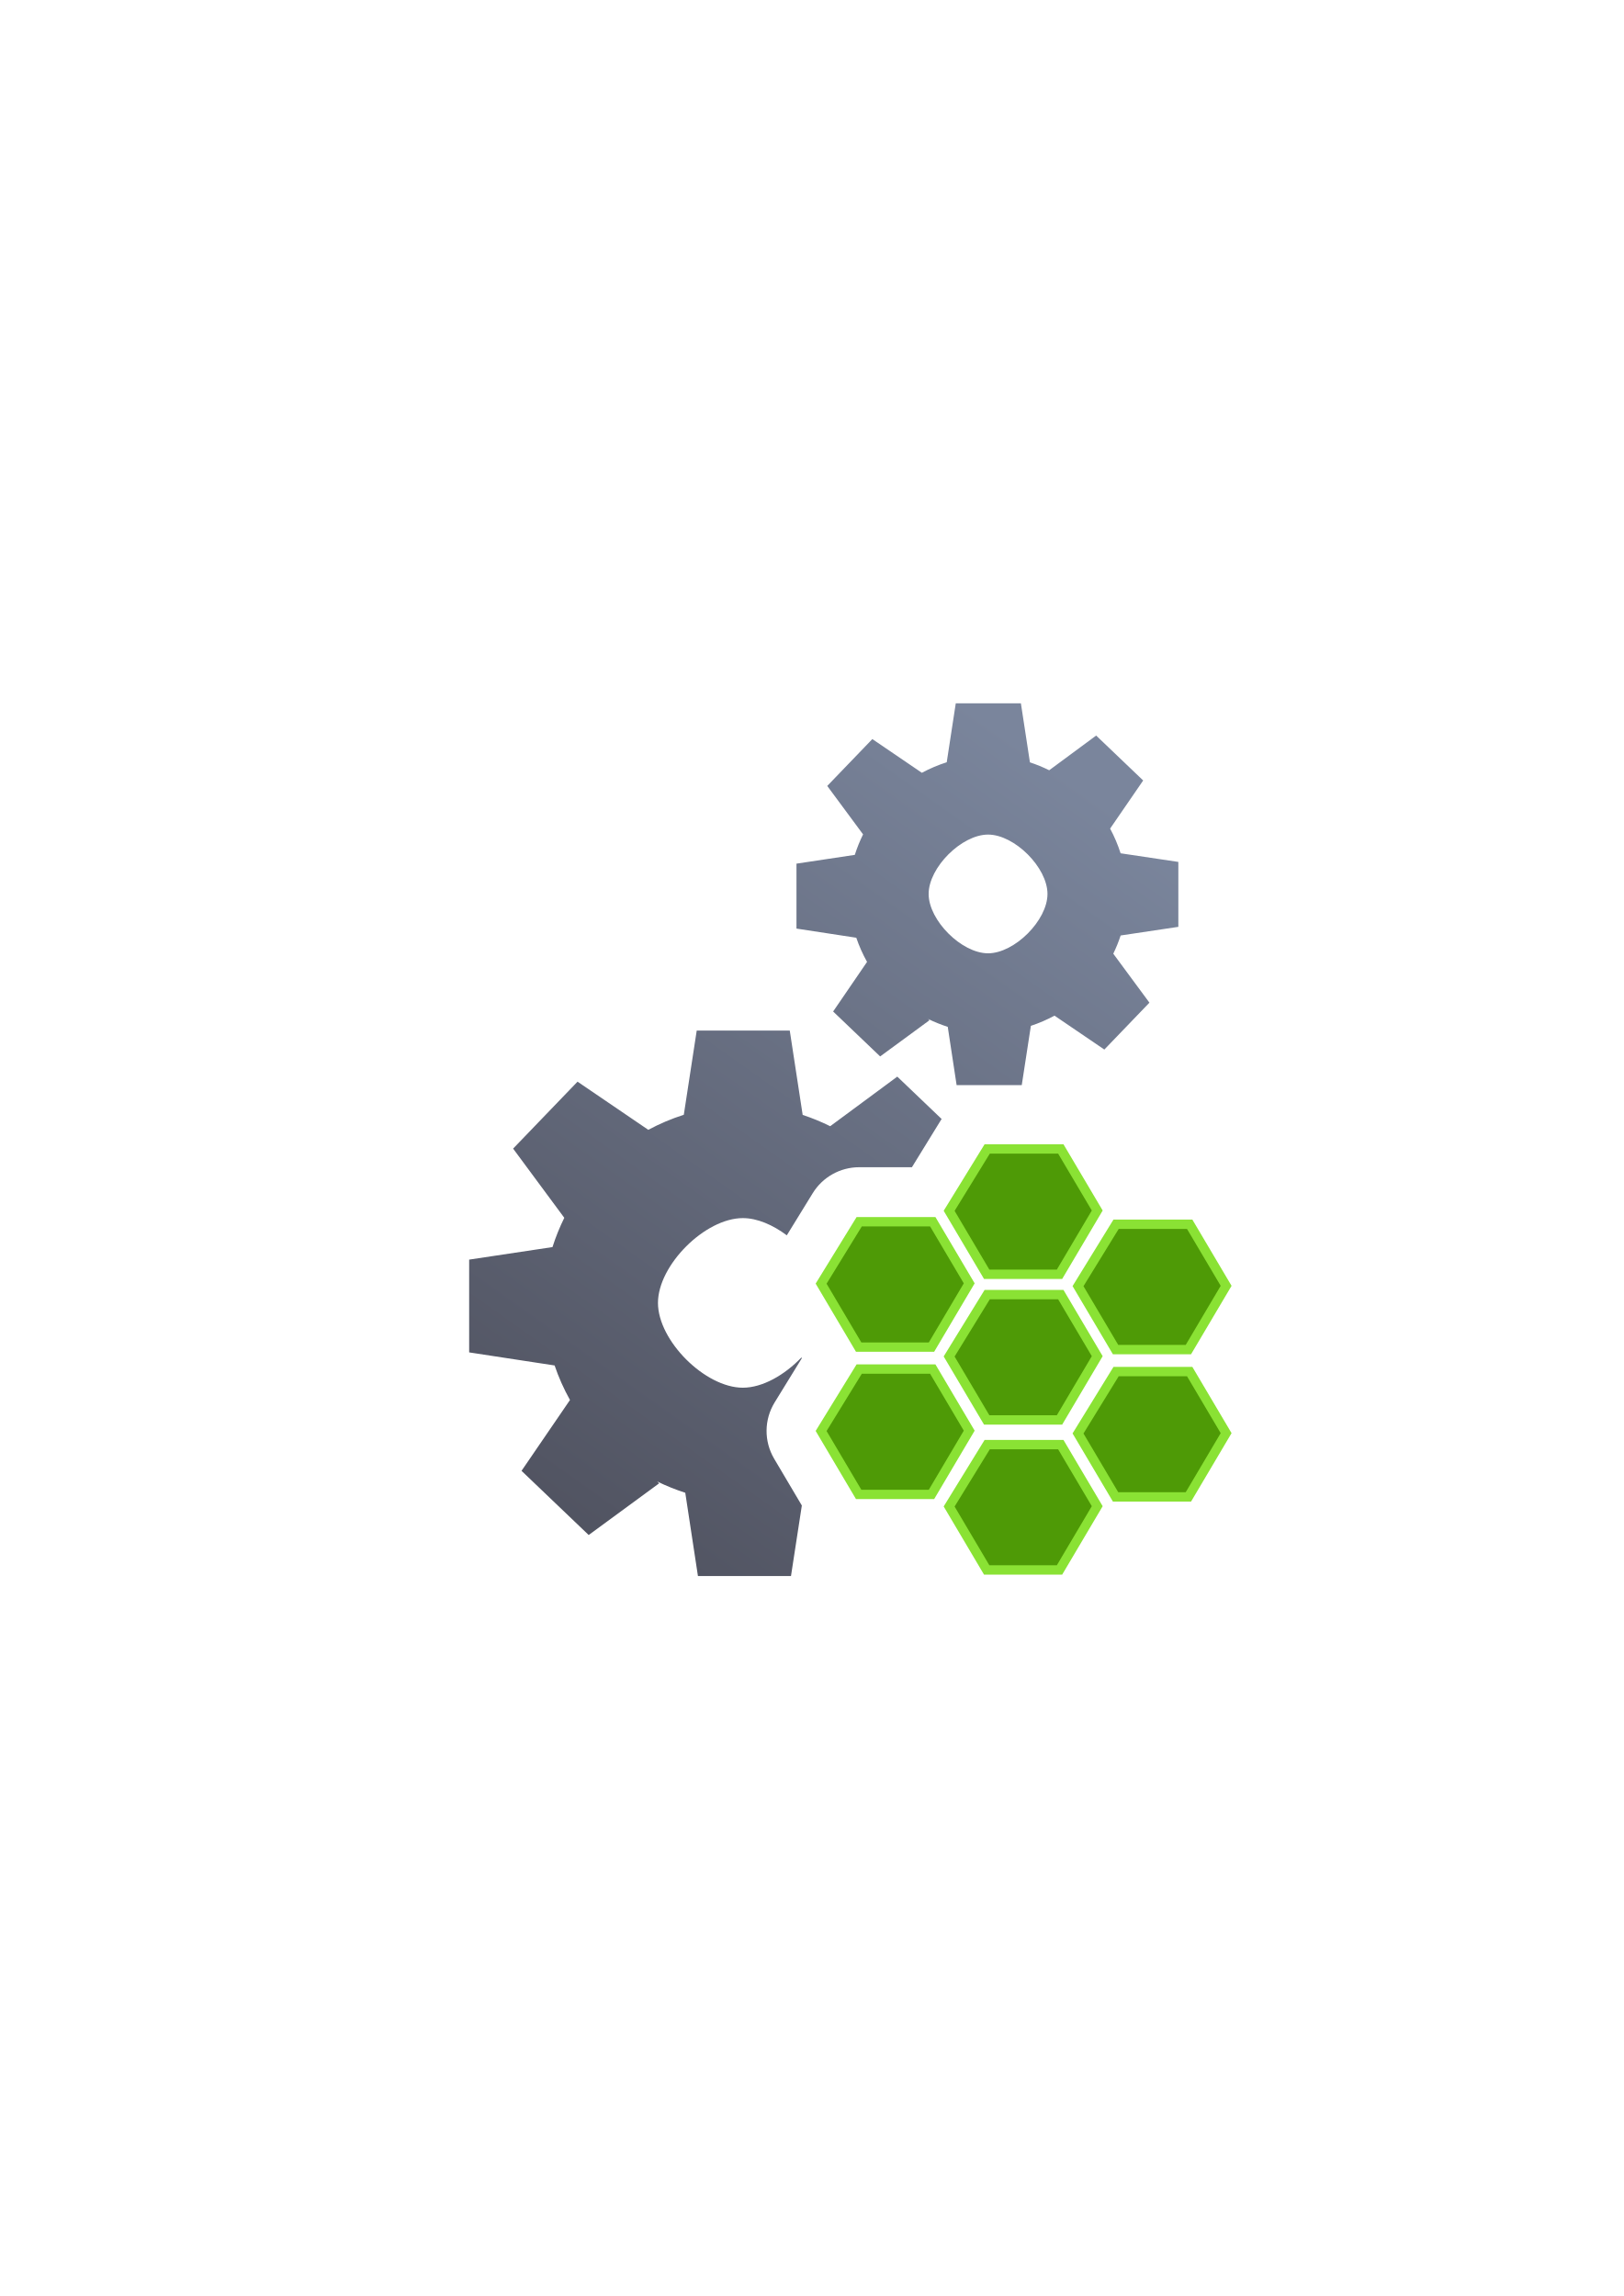
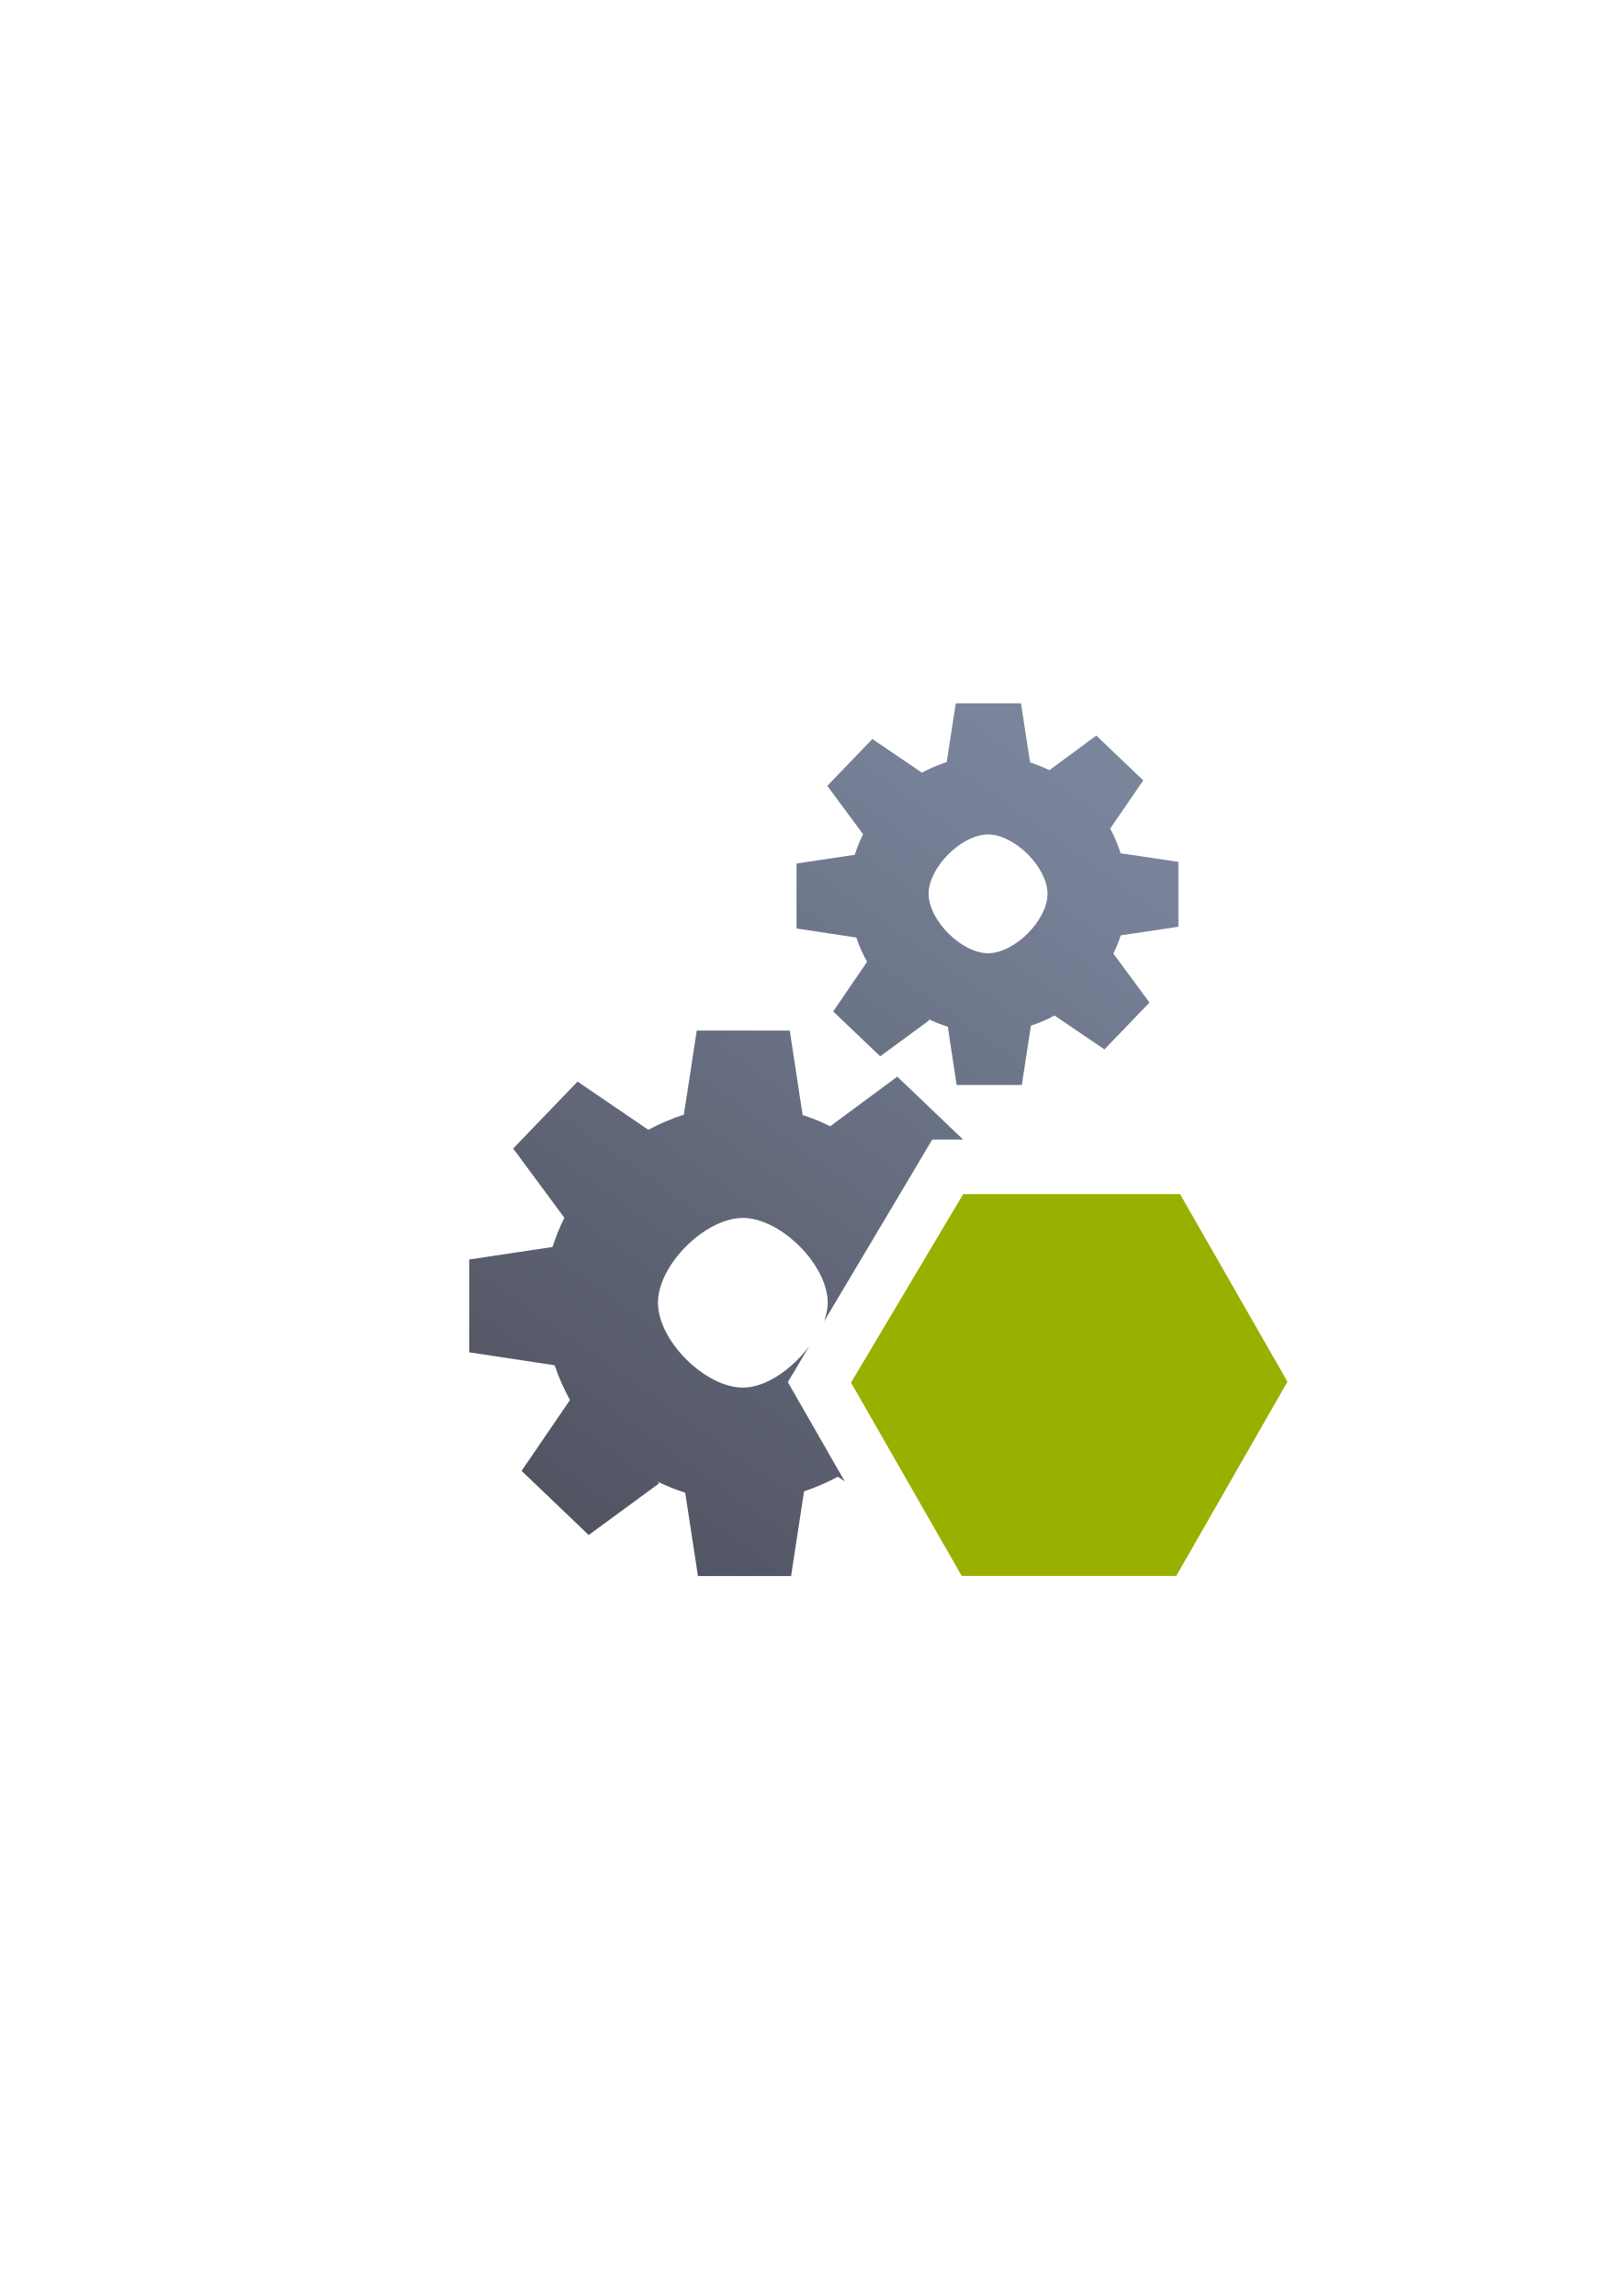
<svg xmlns="http://www.w3.org/2000/svg" xmlns:xlink="http://www.w3.org/1999/xlink" width="210mm" height="297mm" viewBox="0 0 744.094 1052.362" id="svg2" version="1.1">
  <defs id="defs4">
    <linearGradient id="linearGradient2224">
      <stop id="stop2226" offset="0" style="stop-color:#7c7c7c;stop-opacity:1;" />
      <stop id="stop2228" offset="1" style="stop-color:#b8b8b8;stop-opacity:1;" />
    </linearGradient>
    <linearGradient id="linearGradient15218">
      <stop id="stop15220" offset="0" style="stop-color:#eeeeef;stop-opacity:1;" />
      <stop id="stop2736" offset="0.599" style="stop-color:#d3d7cf;stop-opacity:1;" />
      <stop id="stop2738" offset="0.828" style="stop-color:#ffffff;stop-opacity:1;" />
      <stop id="stop15222" offset="1" style="stop-color:#d3d7cf;stop-opacity:1;" />
    </linearGradient>
    <pattern y="0" x="0" height="6" width="6" patternUnits="userSpaceOnUse" id="EMFhbasepattern" />
    <pattern y="0" x="0" height="6" width="6" patternUnits="userSpaceOnUse" id="EMFhbasepattern-5" />
-     <linearGradient gradientTransform="translate(155,-310)" xlink:href="#linearGradient4280" id="linearGradient4286" x1="48" y1="1045.362" x2="302" y2="687.362" gradientUnits="userSpaceOnUse" />
+     <linearGradient gradientTransform="matrix(0.04,0,0,0.04,478,529.2662)" xlink:href="#linearGradient4280" id="linearGradient4286" x1="48" y1="1045.362" x2="302" y2="687.362" gradientUnits="userSpaceOnUse" />
    <linearGradient id="linearGradient4280">
      <stop style="stop-color:#4e505d;stop-opacity:1;" offset="0" id="stop4282" />
      <stop style="stop-color:#7a859c;stop-opacity:1" offset="1" id="stop4284" />
    </linearGradient>
  </defs>
  <g id="layer1">
-     <g id="g4278" transform="translate(34.99999,-20)">
-       <rect y="342.381" x="155" height="399.055" width="400" id="rect4160" style="opacity:1;fill:none;fill-opacity:1;stroke:none;stroke-width:23;stroke-linecap:butt;stroke-linejoin:round;stroke-miterlimit:4;stroke-dasharray:none;stroke-opacity:1" />
-       <path id="path4172-4-7" d="m 403,342.362 -4.143,27.012 c -3.938,1.258 -7.751,2.875 -11.393,4.828 l -22.699,-15.451 -20.662,21.479 16.416,22.205 c -1.496,3.031 -2.763,6.169 -3.787,9.389 L 330,415.849 l 0,29.764 27.396,4.191 0,-0.037 c 1.309,3.847 2.965,7.567 4.947,11.117 l -15.543,22.73 21.545,20.592 22.594,-16.578 -0.633,-0.607 c 2.915,1.425 5.93,2.638 9.02,3.631 l 4.064,26.711 29.85,0 4.178,-27.17 c 3.739,-1.238 7.362,-2.802 10.828,-4.67 l 22.842,15.533 20.662,-21.486 -16.566,-22.445 c 1.312,-2.706 2.441,-5.495 3.379,-8.352 L 505,444.815 l 0,-29.756 -26.461,-3.959 c -1.252,-3.912 -2.859,-7.702 -4.803,-11.322 l 15.148,-22.053 -21.545,-20.59 -21.523,15.906 c -2.854,-1.414 -5.804,-2.624 -8.83,-3.623 l -4.141,-27.057 -29.846,0 z m 14.799,60.166 c 12.128,0 27.23,15.089 27.23,27.207 0,12.118 -15.102,27.207 -27.23,27.207 -12.128,0 -27.23,-15.089 -27.23,-27.207 0,-12.118 15.102,-27.207 27.23,-27.207 z m -133.514,89.834 -5.916,38.588 c -5.626,1.797 -11.074,4.106 -16.277,6.896 l -32.426,-22.07 -29.52,30.684 23.453,31.719 c -2.138,4.33 -3.947,8.814 -5.41,13.414 l -38.189,5.75 0,42.52 39.139,5.986 0,-0.053 c 1.87,5.496 4.235,10.811 7.066,15.883 l -22.203,32.471 30.779,29.418 32.275,-23.682 -0.904,-0.869 c 4.164,2.035 8.47,3.767 12.885,5.186 l 5.807,38.16 42.641,0 4.971,-32.326 -12.678,-21.424 a 25.003,25.003 0 0 1 0.221,-25.828 l 12.461,-20.264 -0.197,-0.332 c -7.676,8.028 -17.828,13.861 -26.836,13.861 -17.326,0 -38.9,-21.558 -38.9,-38.869 0,-17.311 21.574,-38.867 38.9,-38.867 6.572,0 13.753,3.104 20.139,7.898 l 11.879,-19.318 a 25.003,25.003 0 0 1 21.295,-11.902 l 24.166,0 13.209,-21.479 a 25.003,25.003 0 0 1 0.41,-0.623 l -20.324,-19.424 -30.746,22.725 c -4.077,-2.02 -8.293,-3.749 -12.615,-5.176 l -5.914,-38.652 -42.639,0 z m 88.426,112.629 -2.223,3.615 2.27,3.836 4.855,0 2.502,-4.227 -1.91,-3.225 -5.494,0 z m 0.002,67.521 -2.225,3.617 2.27,3.834 4.855,0 2.502,-4.227 -1.91,-3.225 -5.492,0 z" style="opacity:1;fill:url(#linearGradient4286);fill-opacity:1;stroke:none;stroke-width:20.627;stroke-linecap:square;stroke-linejoin:miter;stroke-miterlimit:4;stroke-dasharray:none;stroke-opacity:1" />
-       <path style="fill:#4e9a06;stroke:#8ae234;stroke-width:4.286;stroke-linecap:butt;stroke-linejoin:miter;stroke-miterlimit:4;stroke-dasharray:none;stroke-opacity:1" d="m 417.409,682.129 33.722,0 16.703,28.225 -17.295,29.226 -33.366,0 -17.21,-29.083 z" id="path15480" />
-       <path id="path15490" d="m 417.409,613.371 33.722,0 16.703,28.225 -17.295,29.226 -33.366,0 -17.21,-29.083 z" style="fill:#4e9a06;stroke:#8ae234;stroke-width:4.286;stroke-linecap:butt;stroke-linejoin:miter;stroke-miterlimit:4;stroke-dasharray:none;stroke-opacity:1" />
-       <path style="fill:#4e9a06;stroke:#8ae234;stroke-width:4.286;stroke-linecap:butt;stroke-linejoin:miter;stroke-miterlimit:4;stroke-dasharray:none;stroke-opacity:1" d="m 358.739,647.512 33.722,0 16.703,28.225 -17.295,29.226 -33.366,0 -17.21,-29.083 z" id="path15496" />
-       <path id="path15502" d="m 476.47,648.65 33.722,0 16.703,28.225 -17.295,29.226 -33.366,0 -17.21,-29.083 z" style="fill:#4e9a06;stroke:#8ae234;stroke-width:4.286;stroke-linecap:butt;stroke-linejoin:miter;stroke-miterlimit:4;stroke-dasharray:none;stroke-opacity:1" />
-       <path style="fill:#4e9a06;stroke:#8ae234;stroke-width:4.286;stroke-linecap:butt;stroke-linejoin:miter;stroke-miterlimit:4;stroke-dasharray:none;stroke-opacity:1" d="m 476.47,581.128 33.722,0 16.703,28.225 -17.295,29.226 -33.366,0 -17.21,-29.083 z" id="path15508" />
-       <path id="path15520" d="m 358.739,579.99 33.722,0 16.703,28.225 -17.295,29.226 -33.366,0 -17.21,-29.083 z" style="fill:#4e9a06;stroke:#8ae234;stroke-width:4.286;stroke-linecap:butt;stroke-linejoin:miter;stroke-miterlimit:4;stroke-dasharray:none;stroke-opacity:1" />
-       <path style="fill:#4e9a06;stroke:#8ae234;stroke-width:4.286;stroke-linecap:butt;stroke-linejoin:miter;stroke-miterlimit:4;stroke-dasharray:none;stroke-opacity:1" d="m 417.409,546.608 33.722,0 16.703,28.225 -17.295,29.226 -33.366,0 -17.21,-29.083 z" id="path15526" />
+     <g id="g4198" transform="matrix(25,0,0,25,-11760,-13561.709)">
+       <rect y="555.362" x="478" height="15.962" width="16" id="rect4160" style="opacity:1;fill:none;fill-opacity:1;stroke:none;stroke-width:23;stroke-linecap:butt;stroke-linejoin:round;stroke-miterlimit:4;stroke-dasharray:none;stroke-opacity:1" />
+       <path id="path4172-4-7" d="m 487.92,555.363 -0.166,1.078 c -0.158,0.05 -0.309,0.115 -0.455,0.193 l -0.908,-0.617 -0.826,0.859 0.656,0.887 c -0.06,0.121 -0.111,0.248 -0.152,0.377 l -1.068,0.16 0,1.191 1.096,0.166 c 0.052,0.154 0.118,0.303 0.197,0.445 l -0.621,0.91 0.861,0.822 0.904,-0.662 -0.025,-0.023 c 0.117,0.057 0.238,0.105 0.361,0.144 l 0.162,1.068 1.195,0 0.166,-1.088 c 0.15,-0.05 0.295,-0.111 0.434,-0.186 l 0.914,0.621 0.826,-0.859 -0.662,-0.898 c 0.052,-0.108 0.098,-0.22 0.135,-0.334 l 1.057,-0.158 0,-1.189 -1.059,-0.158 c -0.05,-0.157 -0.114,-0.308 -0.191,-0.453 l 0.606,-0.883 -0.861,-0.822 -0.861,0.635 c -0.114,-0.056 -0.233,-0.105 -0.353,-0.144 l -0.166,-1.082 -1.193,0 z m 0.592,2.404 c 0.485,0 1.09,0.603 1.09,1.088 0,0.485 -0.605,1.09 -1.09,1.09 -0.485,0 -1.09,-0.605 -1.09,-1.09 0,-0.485 0.605,-1.088 1.09,-1.088 z m -5.34,3.596 -0.236,1.541 c -0.225,0.072 -0.444,0.166 -0.652,0.277 l -1.297,-0.883 -1.18,1.227 0.938,1.27 c -0.086,0.173 -0.158,0.351 -0.217,0.535 l -1.527,0.23 0,1.701 1.566,0.238 c 0.075,0.22 0.168,0.434 0.281,0.637 l -0.887,1.299 1.23,1.176 1.291,-0.947 -0.035,-0.035 c 0.167,0.081 0.337,0.15 0.514,0.207 l 0.233,1.527 1.707,0 0.238,-1.553 c 0.214,-0.071 0.421,-0.161 0.619,-0.268 l 0.127,0.086 -1.043,-1.82 0.393,-0.66 c -0.314,0.417 -0.787,0.76 -1.217,0.76 -0.693,0 -1.557,-0.862 -1.557,-1.555 0,-0.693 0.864,-1.555 1.557,-1.555 0.693,0 1.555,0.862 1.555,1.555 0,0.11 -0.027,0.225 -0.066,0.34 l 1.691,-2.842 0.291,-0.49 0.566,0 -1.207,-1.154 -1.229,0.91 c -0.163,-0.081 -0.333,-0.15 -0.506,-0.207 l -0.236,-1.547 -1.705,0 z m 5.398,4.09 -1.412,2.375 0.898,1.568 0.186,-0.193 -0.945,-1.281 c 0.075,-0.155 0.14,-0.315 0.193,-0.478 l 1.51,-0.227 0,-1.699 -0.43,-0.064 z" style="opacity:1;fill:url(#linearGradient4286);fill-opacity:1;stroke:none;stroke-width:20.627;stroke-linecap:square;stroke-linejoin:miter;stroke-miterlimit:4;stroke-dasharray:none;stroke-opacity:1" />
+       <path id="path15490" d="m 488.056,564.361 3.975,0 1.969,3.439 -2.038,3.561 -3.933,0 -2.029,-3.544 z" style="fill:#99b000;stroke:none;stroke-width:4.286;stroke-linecap:butt;stroke-linejoin:miter;stroke-miterlimit:4;stroke-dasharray:none;stroke-opacity:1" />
    </g>
  </g>
</svg>
